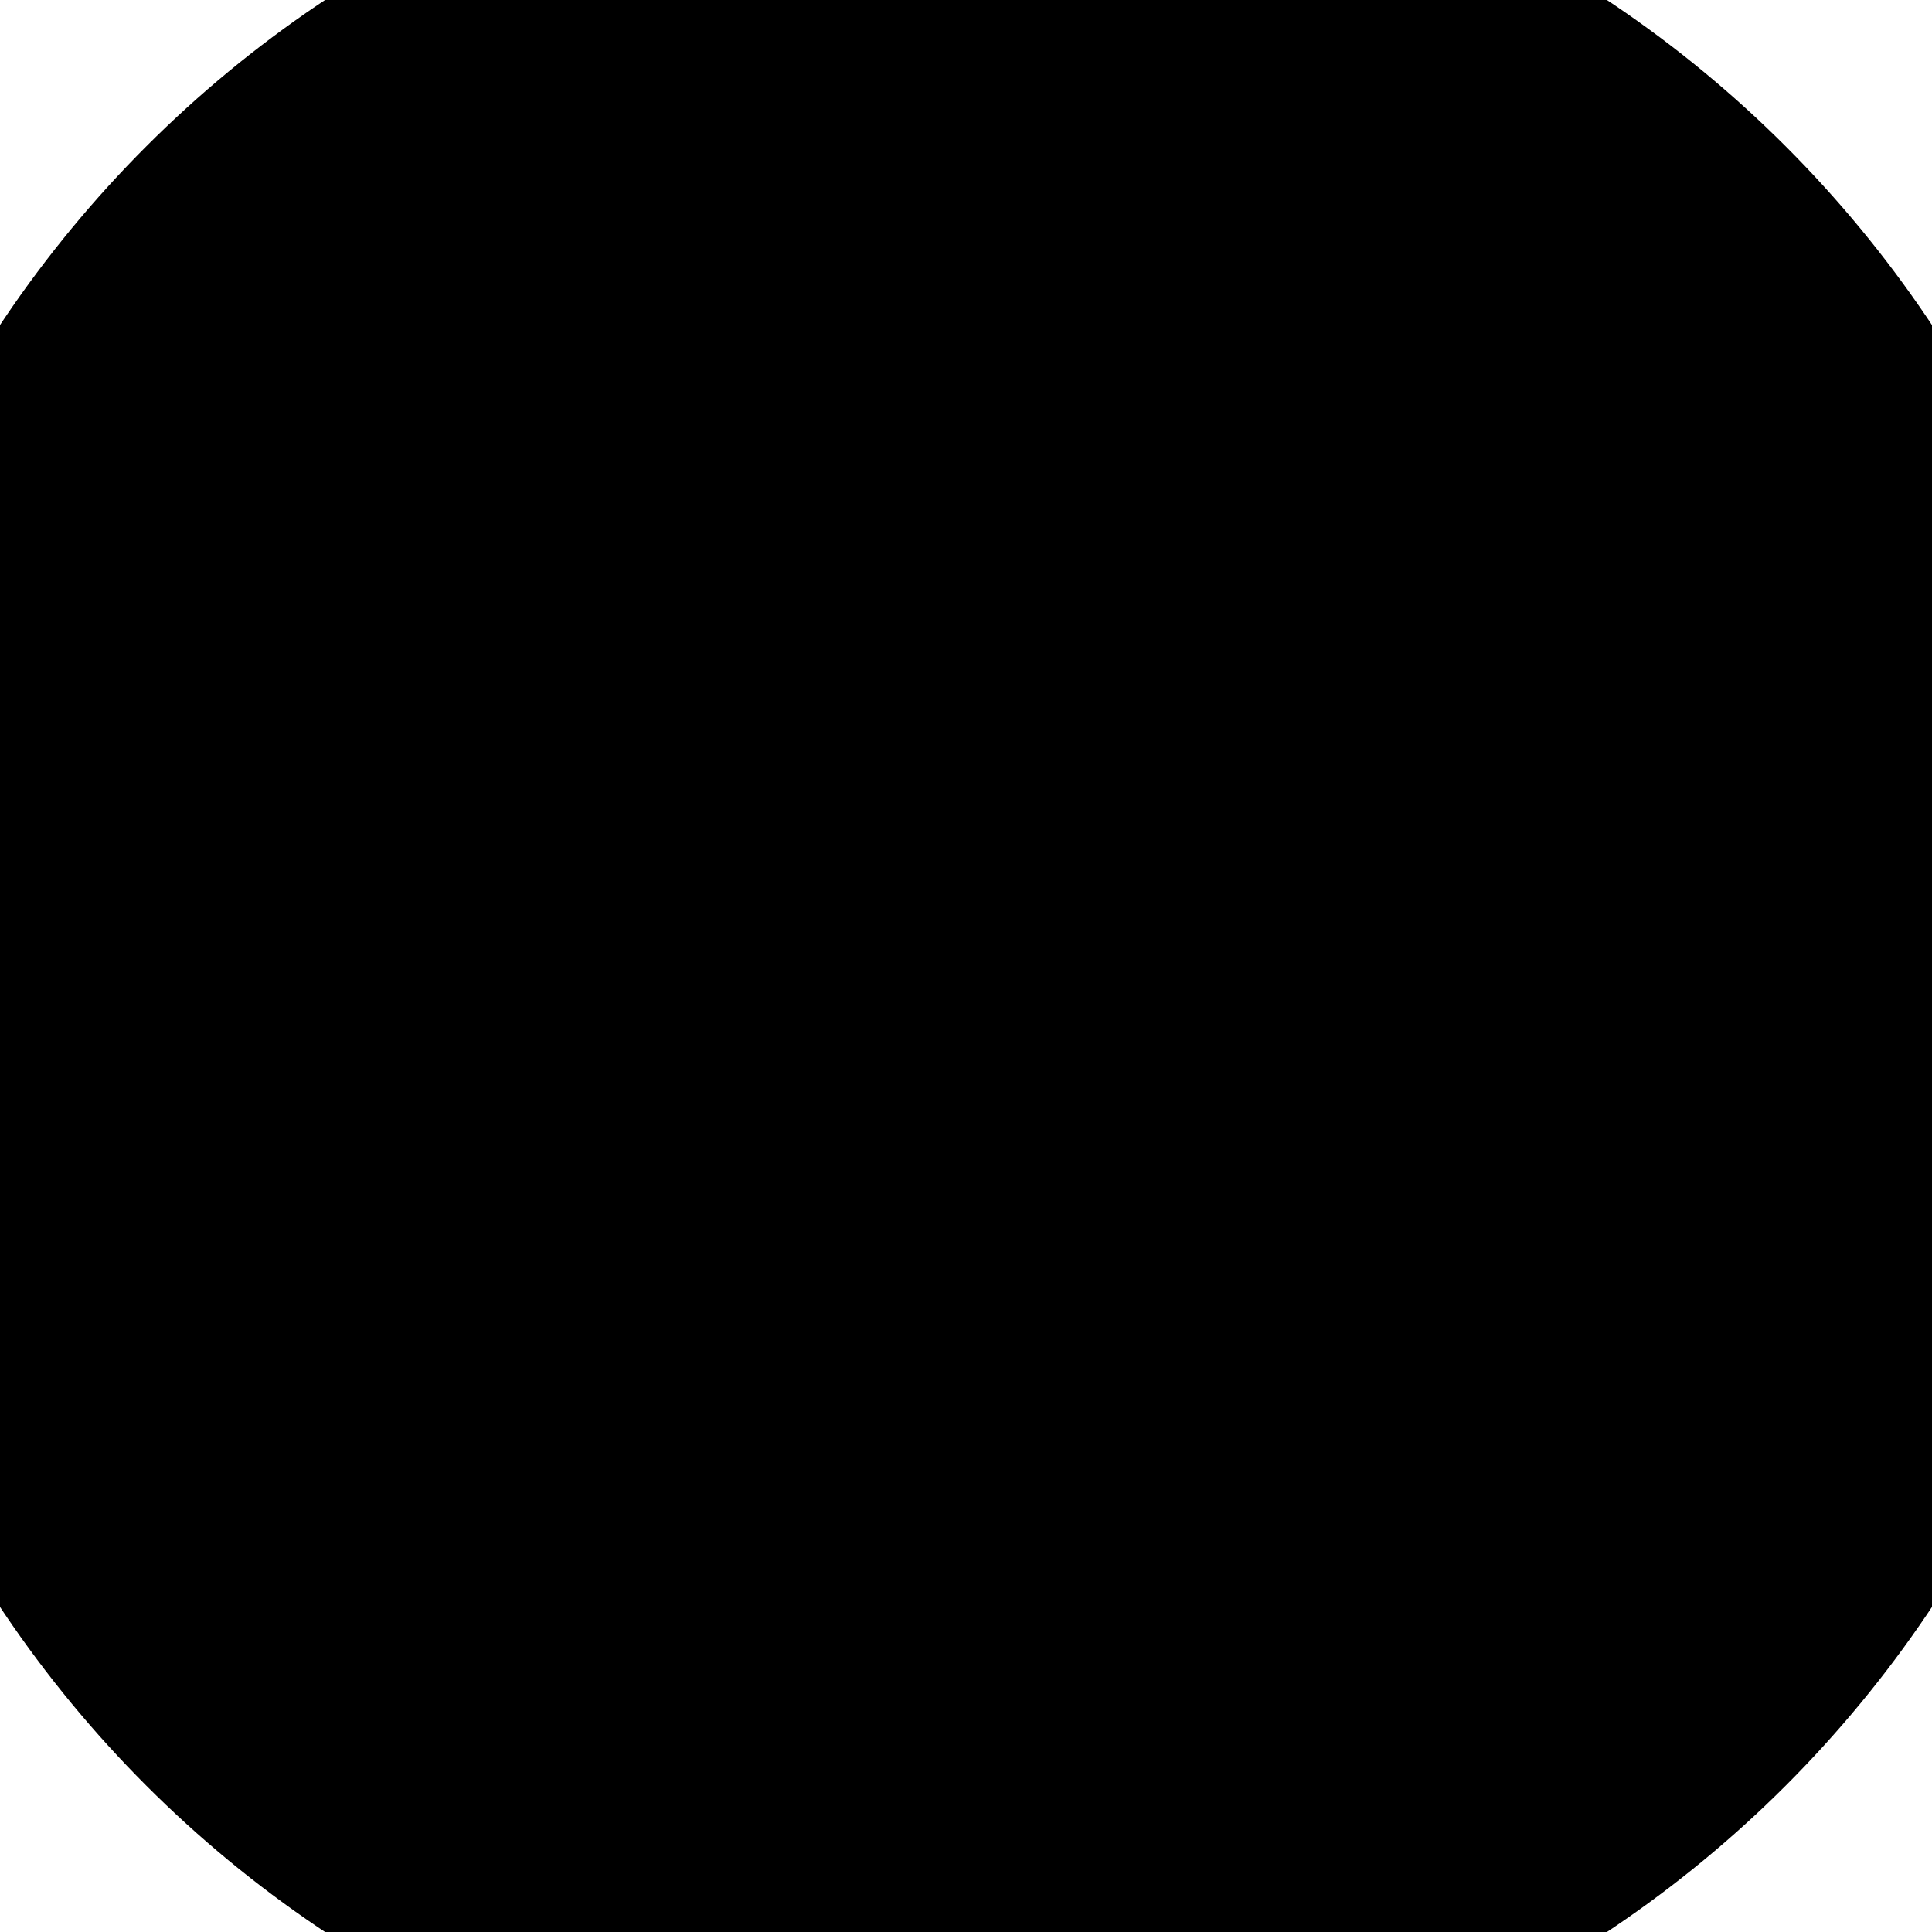
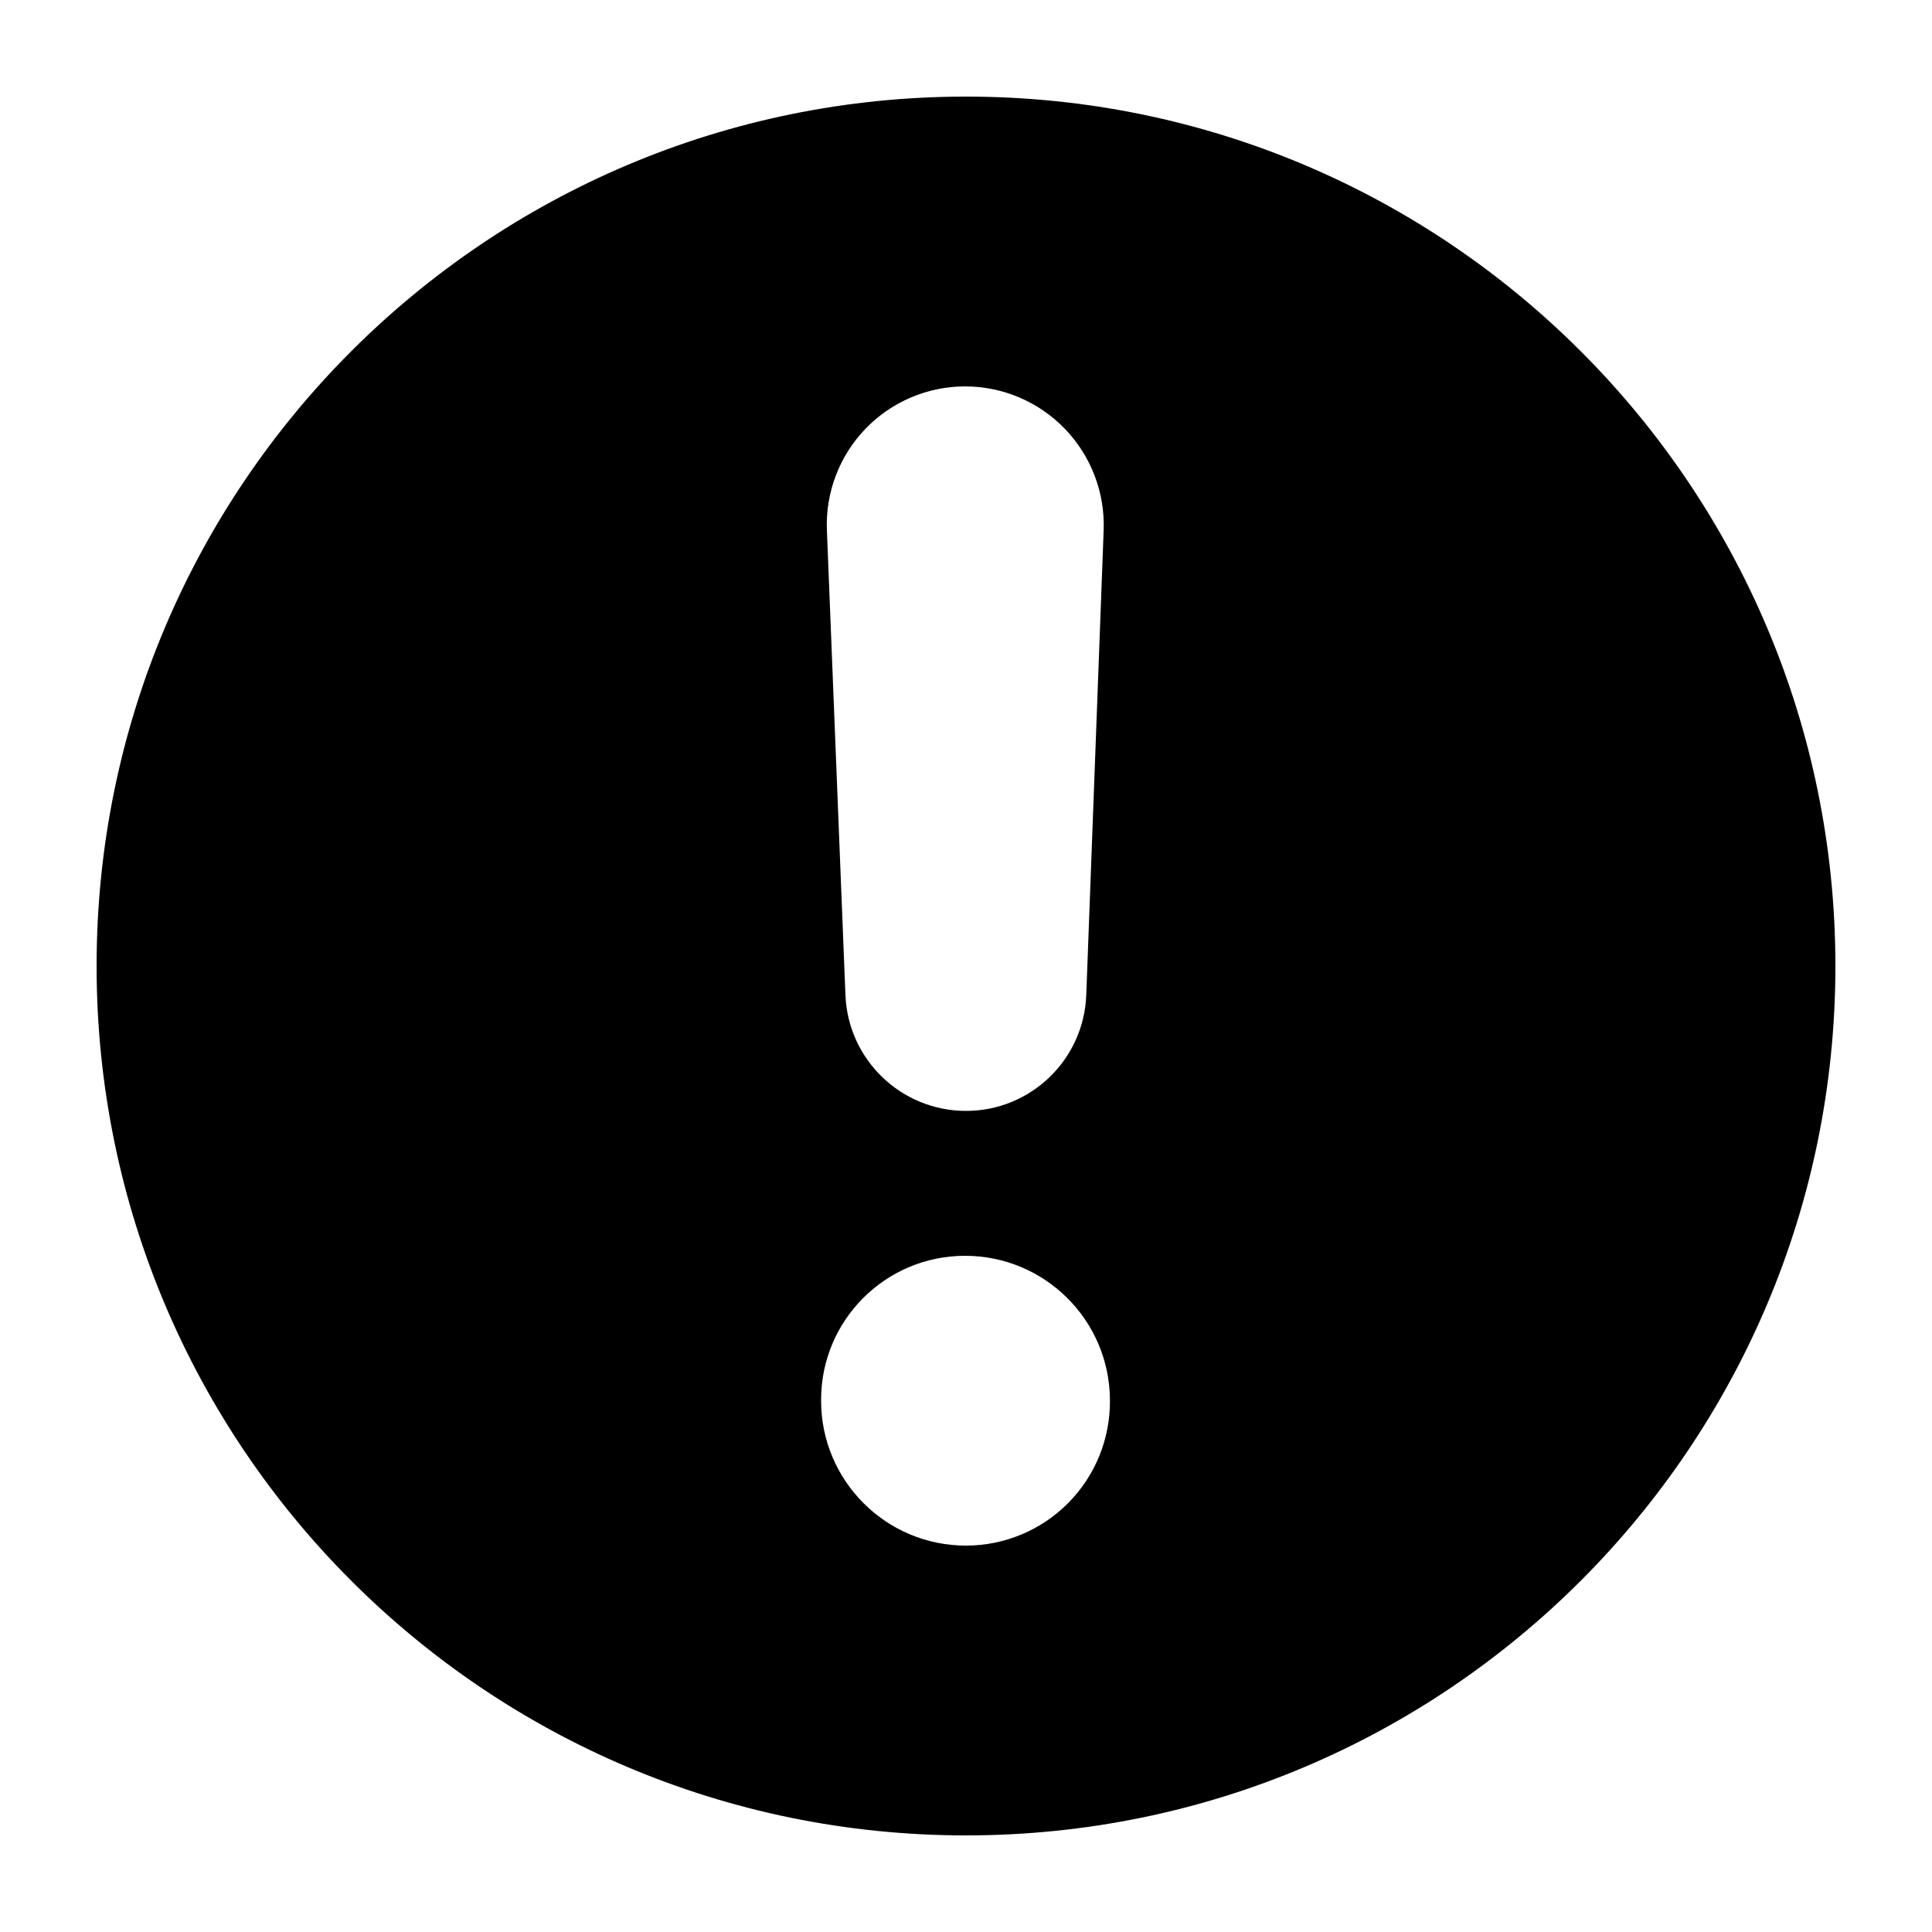
- <svg xmlns="http://www.w3.org/2000/svg" version="1.1" width="10" height="10">
-   <circle cx="5" cy="5" r="5" stroke="black" stroke-width="2" fill="black" />
+ <svg xmlns="http://www.w3.org/2000/svg" class="icon" width="200px" height="200.00px" viewBox="0 0 1024 1024" version="1.1">
+   <path d="M0 0h1024v1024H0z" fill="#2c2c2c" fill-opacity="0" />
+   <path d="M512 51.2a460.8 460.8 0 1 1 0 921.6 460.8 460.8 0 0 1 0-921.6zM438.272 281.037l9.83 246.374c1.382 34.304 29.594 61.389 63.898 61.389s62.464-27.136 63.744-61.44l9.216-246.272A73.523 73.523 0 0 0 511.488 204.8a73.318 73.318 0 0 0-73.216 76.237zM435.2 741.888v0.512A76.8 76.8 0 0 0 512 819.2a76.288 76.288 0 0 0 76.288-76.8v-0.512A76.8 76.8 0 0 0 511.488 665.6a76.288 76.288 0 0 0-76.288 76.288z" fill="#000000" />
</svg>
